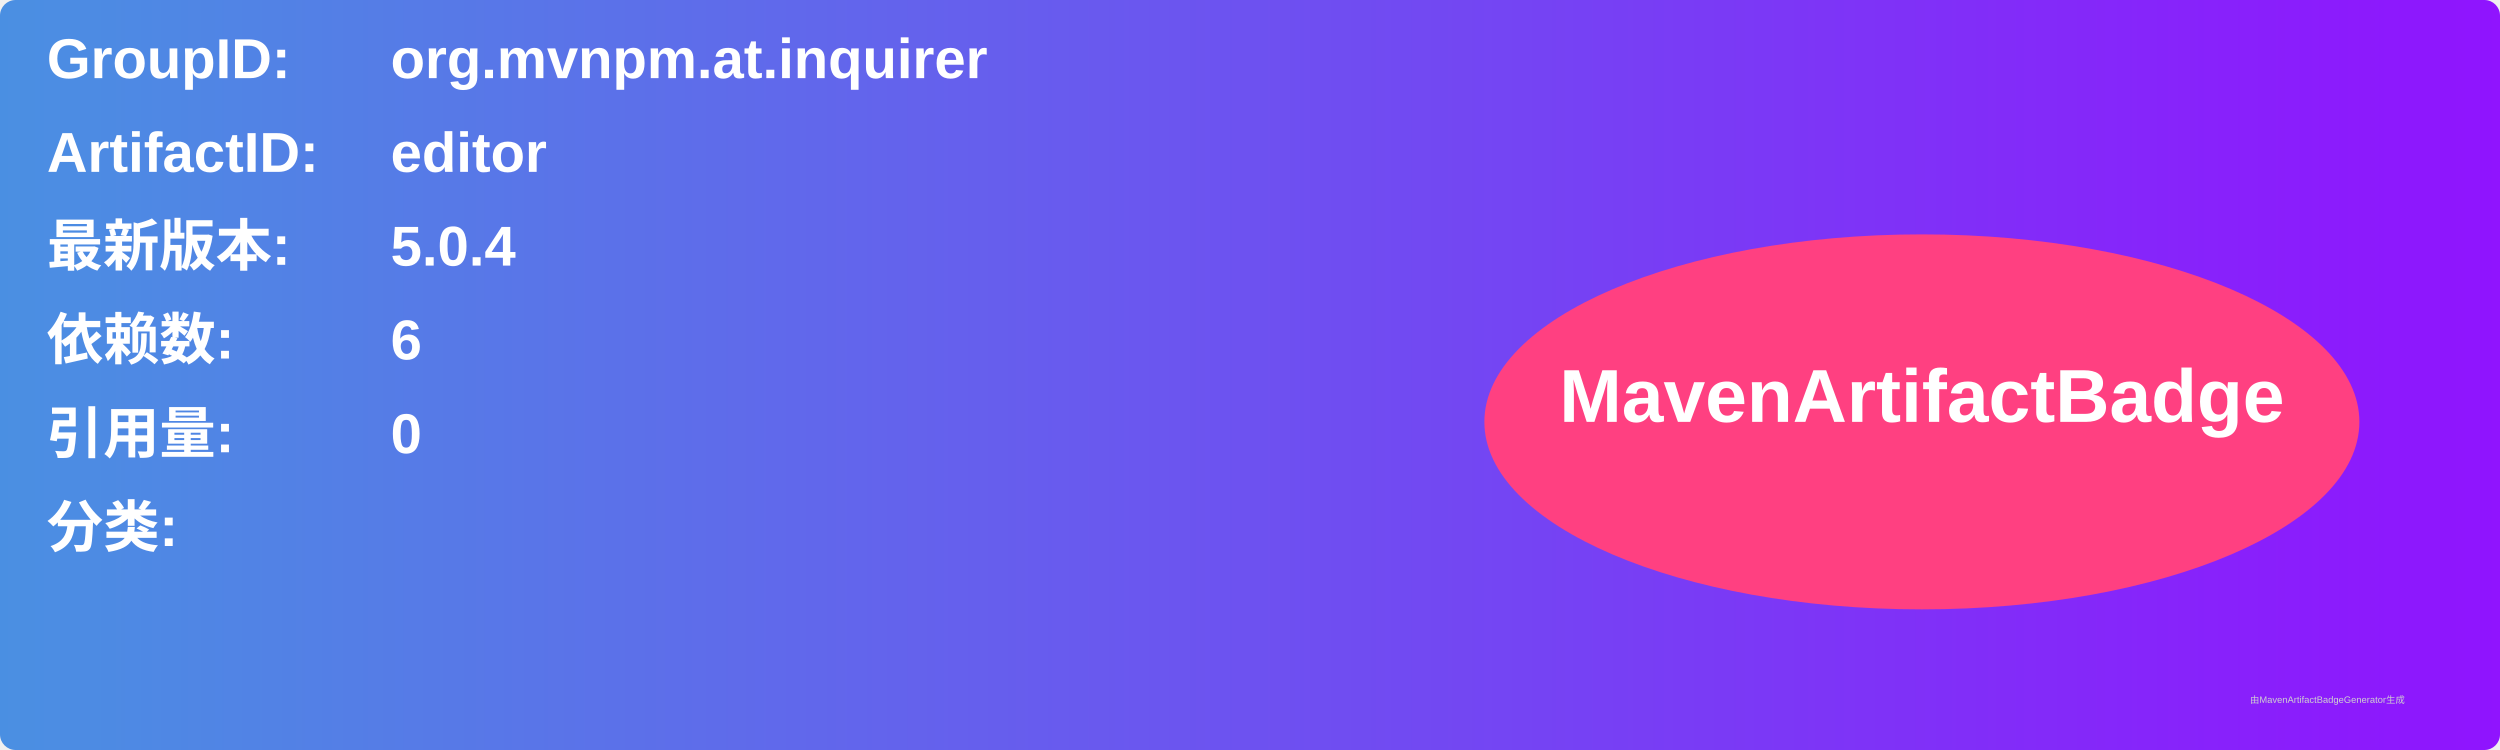
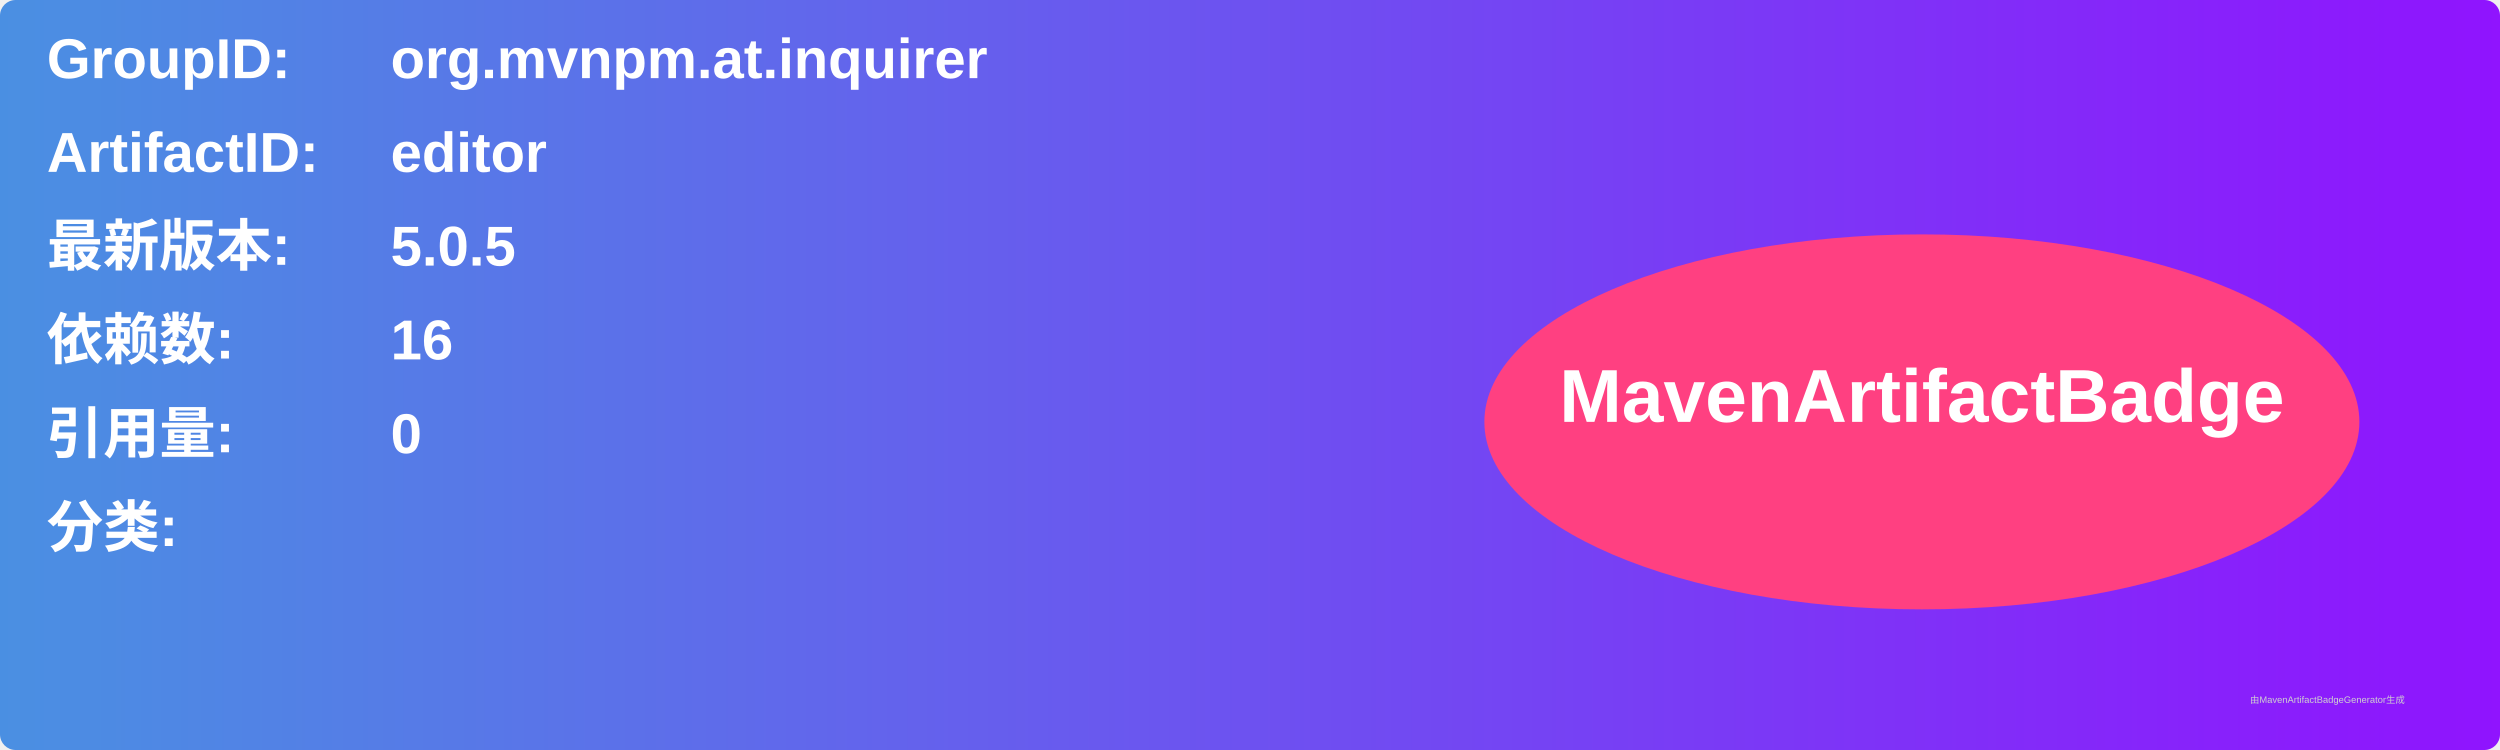
<svg xmlns="http://www.w3.org/2000/svg" width="800" height="240" viewBox="0 0 800 240">
  <linearGradient id="grad" x1="0%" y1="0%" x2="100%" y2="0%">
    <stop offset="0%" stop-color="#4a90e2" />
    <stop offset="100%" stop-color="#9013fe" />
  </linearGradient>
  <rect width="100%" height="100%" rx="5" ry="5" fill="url(#grad)" />
  <g transform="translate(15, 15)">
    <text x="0" y="10" font-family="Arial" font-size="18" fill="white" font-weight="bold" width="260">GroupID:</text>
    <text x="110" y="10" font-family="Arial" font-size="18" fill="white" font-weight="bold" width="460">org.mvnpm.at.inquirer</text>
    <text x="0" y="40" font-family="Arial" font-size="18" fill="white" font-weight="bold" width="260">ArtifactID:</text>
    <text x="110" y="40" font-family="Arial" font-size="18" fill="white" font-weight="bold" width="460">editor</text>
    <text x="0" y="70" font-family="Arial" font-size="18" fill="white" font-weight="bold">最新版本:</text>
    <text x="110" y="70" font-family="Arial" font-size="18" fill="white" font-weight="bold">
-       <tspan font-weight="bold">5.0.4</tspan>
+       <tspan font-weight="bold">5.0.5</tspan>
    </text>
    <text x="0" y="100" font-family="Arial" font-size="18" fill="white" font-weight="bold">依赖数: </text>
    <text x="110" y="100" font-family="Arial" font-size="18" fill="white">
-       <tspan font-weight="bold">6</tspan>
+       <tspan font-weight="bold">16</tspan>
    </text>
    <text x="0" y="130" font-family="Arial" font-size="18" fill="white" font-weight="bold">引用量: </text>
    <text x="110" y="130" font-family="Arial" font-size="18" fill="white">
      <tspan font-weight="bold">0</tspan>
    </text>
    <text x="0" y="160" font-family="Arial" font-size="18" fill="white" font-weight="bold">分类:</text>
    <text x="10" y="190" font-family="Arial" font-size="10" fill="white">
      <tspan font-weight="bold" />
    </text>
    <ellipse cx="600" cy="120" rx="140" ry="60" fill="#ff4081" />
    <text x="600" y="120" text-anchor="middle" font-family="Arial" font-size="24" fill="white" font-weight="bold">MavenArtifactBadge</text>
  </g>
  <text x="720" y="225" font-family="Arial" font-size="3" fill="#d0d0d0">由MavenArtifactBadgeGenerator生成</text>
</svg>
